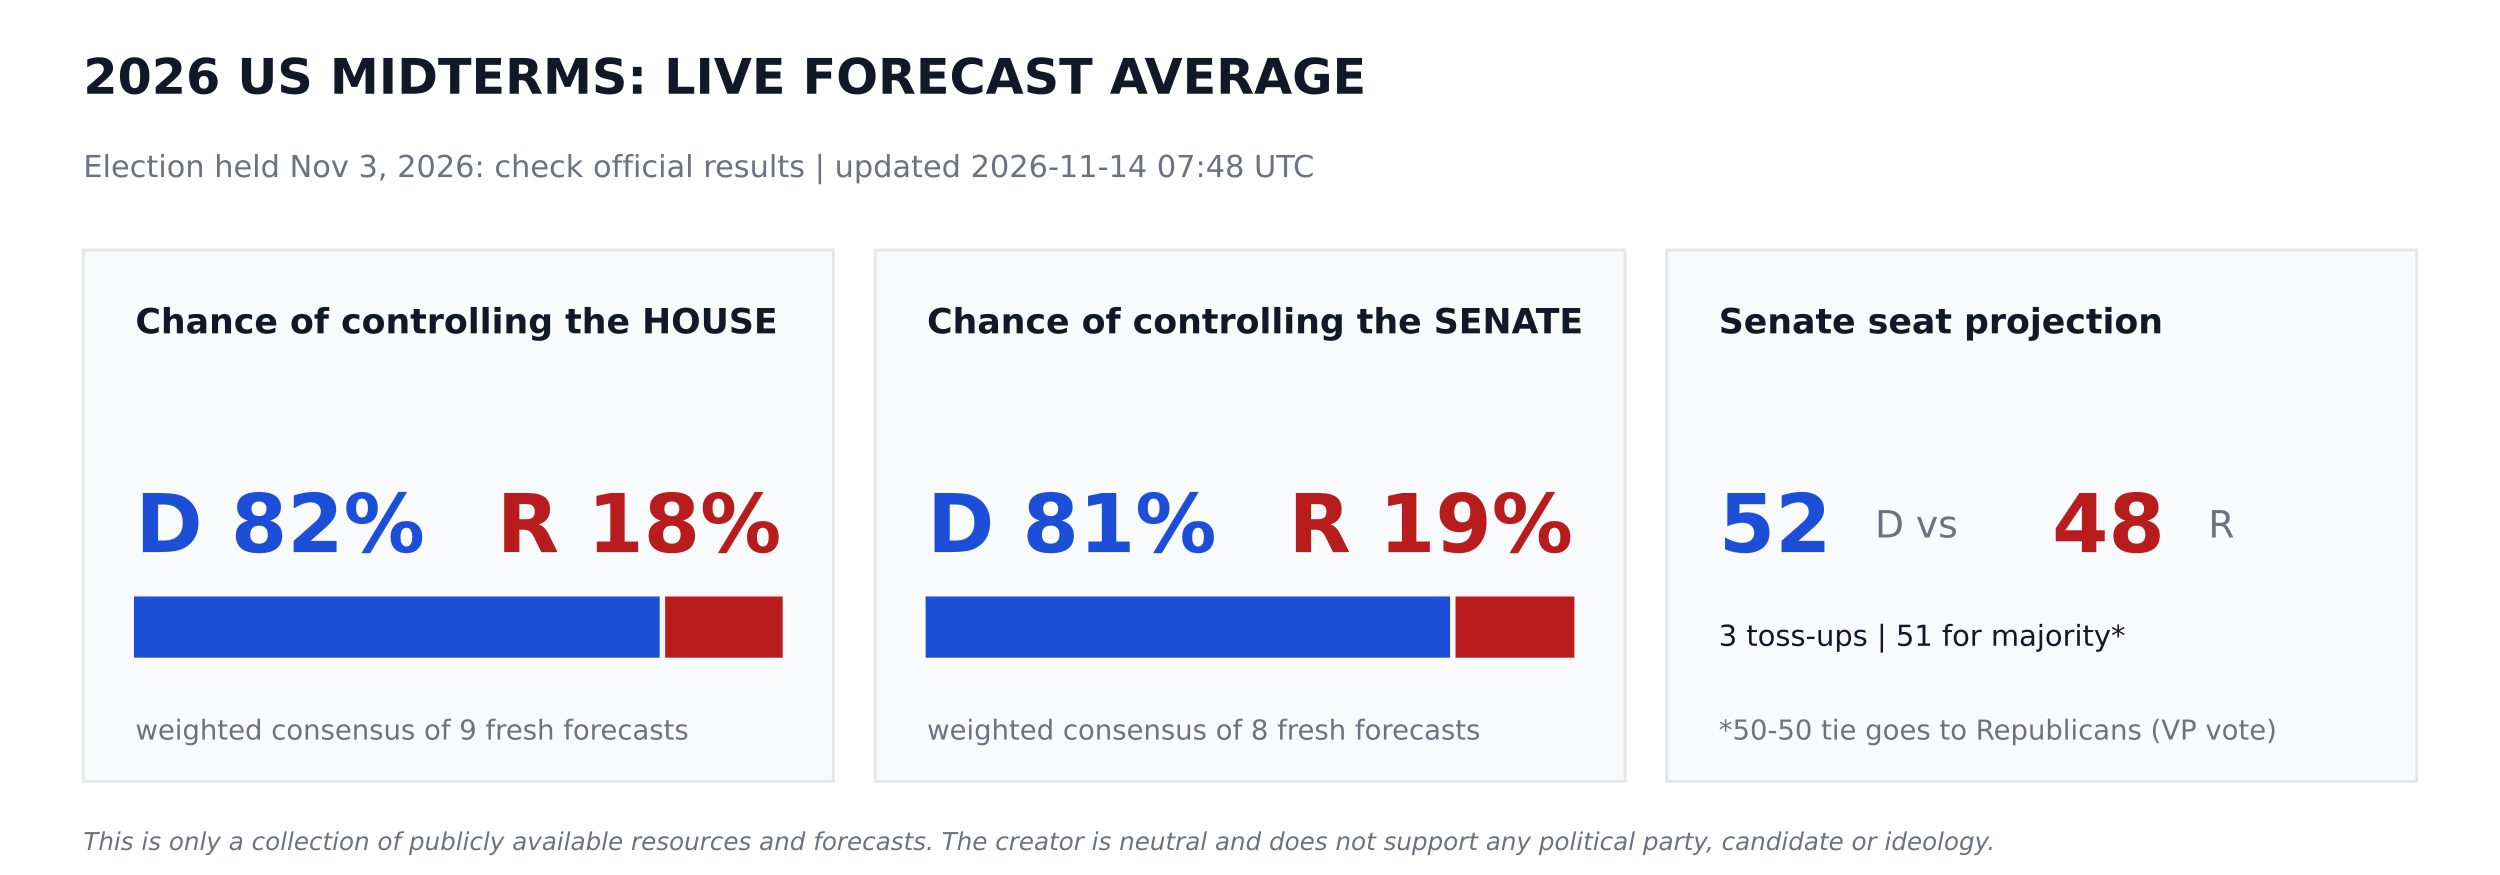
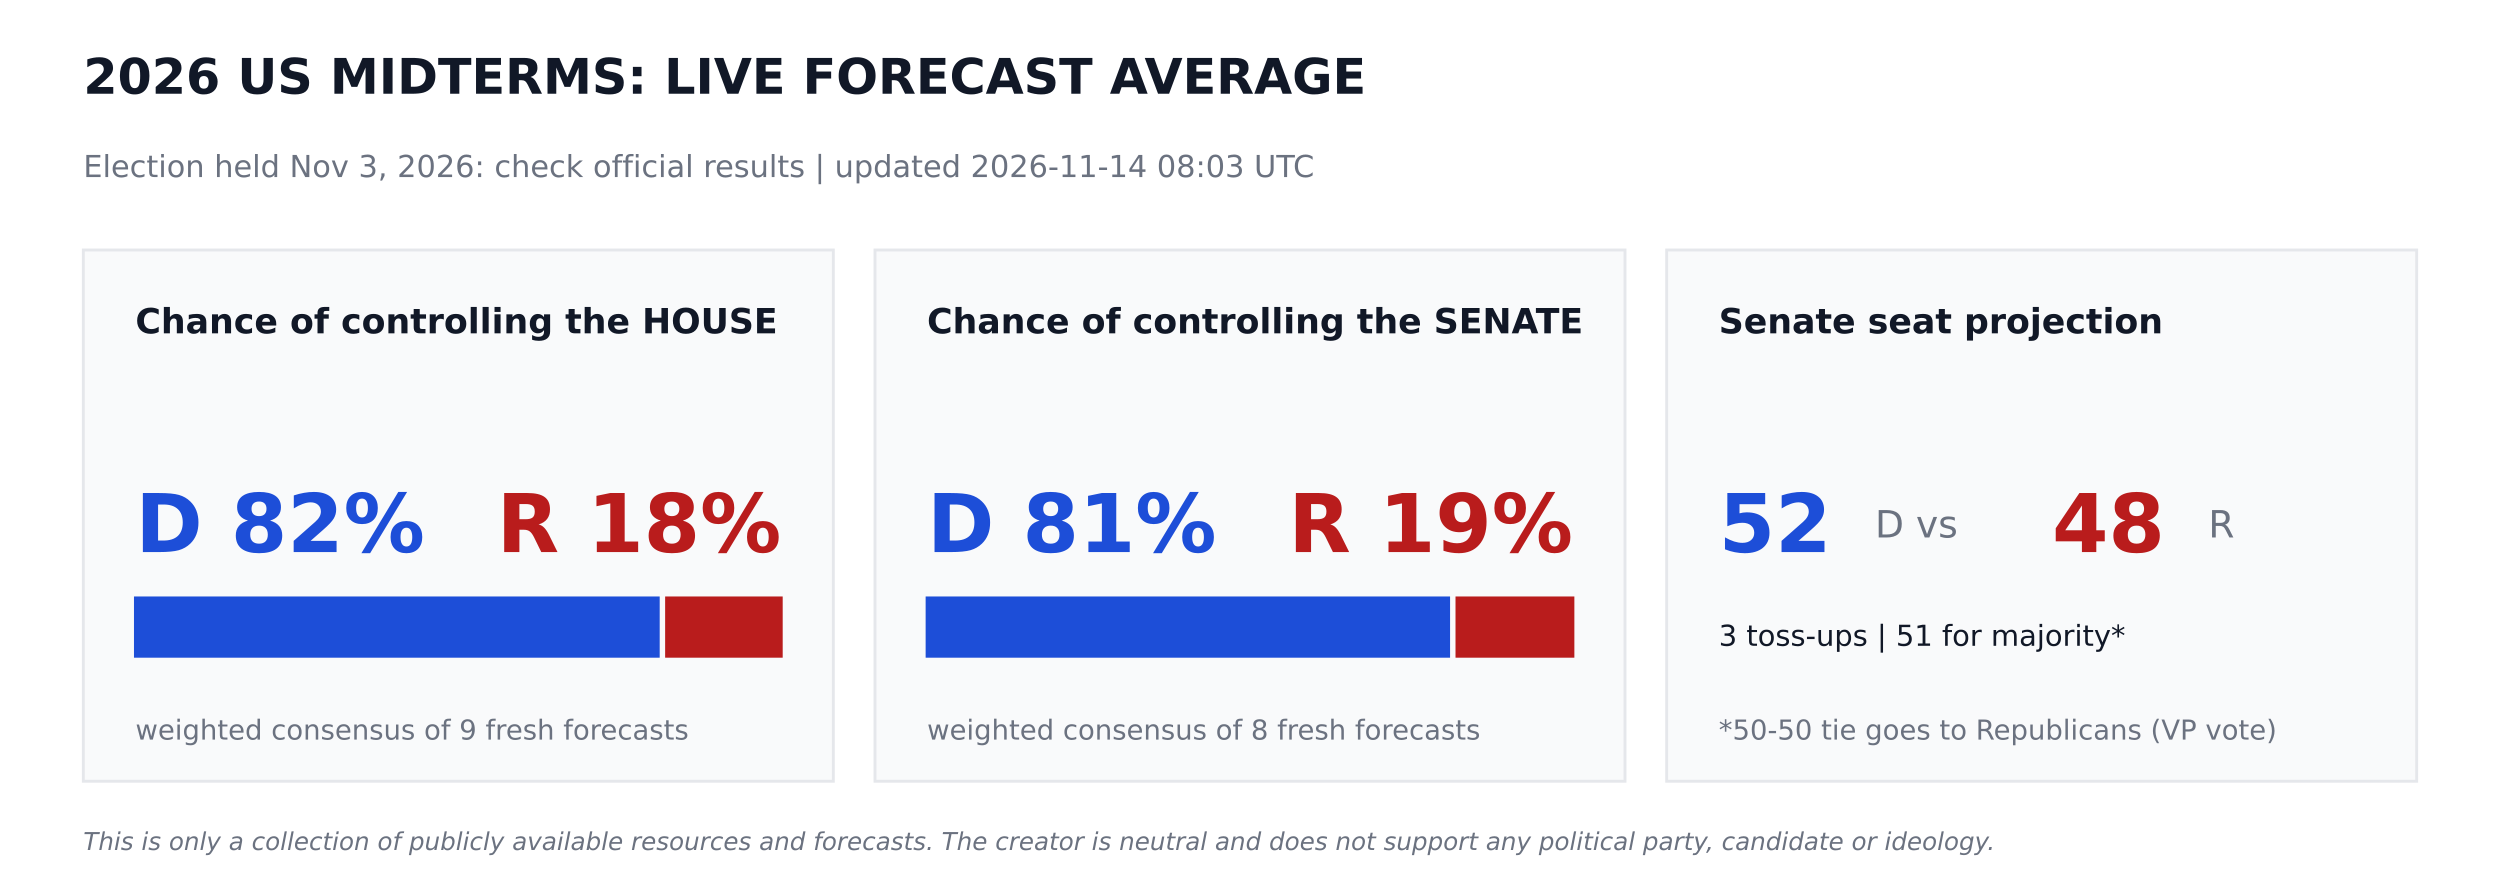
<svg xmlns="http://www.w3.org/2000/svg" width="864pt" height="302.4pt" viewBox="0 0 864 302.4" version="1.1">
  <defs>
    <style type="text/css">*{stroke-linejoin: round; stroke-linecap: butt}</style>
  </defs>
  <g id="figure_1">
    <g id="patch_1">
      <path d="M 0 302.4  L 864 302.4  L 864 0  L 0 0  z " style="fill: #ffffff" />
    </g>
    <g id="axes_1">
      <g id="patch_2">
-         <path d="M 28.8 270  L 288 270  L 288 86.4  L 28.8 86.4  z " clip-path="url(#pde83c24898)" style="fill: #f9fafb; stroke: #e5e7eb; stroke-linejoin: miter" />
+         <path d="M 28.8 270  L 288 270  L 288 86.4  L 28.8 86.4  z " clip-path="url(#p8cc64b26e7)" style="fill: #f9fafb; stroke: #e5e7eb; stroke-linejoin: miter" />
      </g>
      <g id="patch_3">
-         <path d="M 46.8 226.8  L 227.491 226.8  L 227.491 206.64  L 46.8 206.64  z " clip-path="url(#pde83c24898)" style="fill: #1d4ed8; stroke: #1d4ed8; stroke-linejoin: miter" />
+         <path d="M 46.8 226.8  L 227.491 226.8  L 227.491 206.64  L 46.8 206.64  z " clip-path="url(#p8cc64b26e7)" style="fill: #1d4ed8; stroke: #1d4ed8; stroke-linejoin: miter" />
      </g>
      <g id="patch_4">
-         <path d="M 230.371 226.8  L 270 226.8  L 270 206.64  L 230.371 206.64  z " clip-path="url(#pde83c24898)" style="fill: #b91c1c; stroke: #b91c1c; stroke-linejoin: miter" />
+         <path d="M 230.371 226.8  L 270 226.8  L 270 206.64  L 230.371 206.64  z " clip-path="url(#p8cc64b26e7)" style="fill: #b91c1c; stroke: #b91c1c; stroke-linejoin: miter" />
      </g>
      <g id="patch_5">
-         <path d="M 302.4 270  L 561.6 270  L 561.6 86.4  L 302.4 86.4  z " clip-path="url(#pde83c24898)" style="fill: #f9fafb; stroke: #e5e7eb; stroke-linejoin: miter" />
+         <path d="M 302.4 270  L 561.6 270  L 561.6 86.4  L 302.4 86.4  z " clip-path="url(#p8cc64b26e7)" style="fill: #f9fafb; stroke: #e5e7eb; stroke-linejoin: miter" />
      </g>
      <g id="patch_6">
-         <path d="M 320.4 226.8  L 500.645 226.8  L 500.645 206.64  L 320.4 206.64  z " clip-path="url(#pde83c24898)" style="fill: #1d4ed8; stroke: #1d4ed8; stroke-linejoin: miter" />
+         <path d="M 320.4 226.8  L 500.645 226.8  L 500.645 206.64  L 320.4 206.64  z " clip-path="url(#p8cc64b26e7)" style="fill: #1d4ed8; stroke: #1d4ed8; stroke-linejoin: miter" />
      </g>
      <g id="patch_7">
-         <path d="M 503.525 226.8  L 543.6 226.8  L 543.6 206.64  L 503.525 206.64  z " clip-path="url(#pde83c24898)" style="fill: #b91c1c; stroke: #b91c1c; stroke-linejoin: miter" />
+         <path d="M 503.525 226.8  L 543.6 226.8  L 543.6 206.64  L 503.525 206.64  z " clip-path="url(#p8cc64b26e7)" style="fill: #b91c1c; stroke: #b91c1c; stroke-linejoin: miter" />
      </g>
      <g id="patch_8">
-         <path d="M 576 270  L 835.2 270  L 835.2 86.4  L 576 86.4  z " clip-path="url(#pde83c24898)" style="fill: #f9fafb; stroke: #e5e7eb; stroke-linejoin: miter" />
+         <path d="M 576 270  L 835.2 270  L 835.2 86.4  L 576 86.4  z " clip-path="url(#p8cc64b26e7)" style="fill: #f9fafb; stroke: #e5e7eb; stroke-linejoin: miter" />
      </g>
      <g id="text_1">
        <text style="font-weight: 700; font-size: 17px; font-family: 'DejaVu Sans'; text-anchor: start; fill: #111827" x="28.8" y="32.4" transform="rotate(-0 28.8 32.4)">2026 US MIDTERMS: LIVE FORECAST AVERAGE</text>
      </g>
      <g id="text_2">
-         <text style="font-size: 10.5px; font-family: 'DejaVu Sans'; text-anchor: start; fill: #6b7280" x="28.8" y="61.2" transform="rotate(-0 28.8 61.2)">Election held Nov 3, 2026: check official results   |   updated 2026-11-14 07:48 UTC</text>
+         <text style="font-size: 10.5px; font-family: 'DejaVu Sans'; text-anchor: start; fill: #6b7280" x="28.8" y="61.2" transform="rotate(-0 28.8 61.2)">Election held Nov 3, 2026: check official results   |   updated 2026-11-14 08:03 UTC</text>
      </g>
      <g id="text_3">
        <text style="font-weight: 700; font-size: 12px; font-family: 'DejaVu Sans'; text-anchor: start; fill: #111827" x="46.8" y="115.2" transform="rotate(-0 46.8 115.2)">Chance of controlling the HOUSE</text>
      </g>
      <g id="text_4">
        <text style="font-weight: 700; font-size: 28px; font-family: 'DejaVu Sans'; text-anchor: start; fill: #1d4ed8" x="46.8" y="190.8" transform="rotate(-0 46.8 190.8)">D 82%</text>
      </g>
      <g id="text_5">
        <text style="font-weight: 700; font-size: 28px; font-family: 'DejaVu Sans'; text-anchor: end; fill: #b91c1c" x="270" y="190.8" transform="rotate(-0 270 190.8)">R 18%</text>
      </g>
      <g id="text_6">
        <text style="font-size: 9.5px; font-family: 'DejaVu Sans'; text-anchor: start; fill: #6b7280" x="46.8" y="255.6" transform="rotate(-0 46.8 255.6)">weighted consensus of 9 fresh forecasts</text>
      </g>
      <g id="text_7">
        <text style="font-weight: 700; font-size: 12px; font-family: 'DejaVu Sans'; text-anchor: start; fill: #111827" x="320.4" y="115.2" transform="rotate(-0 320.4 115.2)">Chance of controlling the SENATE</text>
      </g>
      <g id="text_8">
        <text style="font-weight: 700; font-size: 28px; font-family: 'DejaVu Sans'; text-anchor: start; fill: #1d4ed8" x="320.4" y="190.8" transform="rotate(-0 320.4 190.8)">D 81%</text>
      </g>
      <g id="text_9">
        <text style="font-weight: 700; font-size: 28px; font-family: 'DejaVu Sans'; text-anchor: end; fill: #b91c1c" x="543.6" y="190.8" transform="rotate(-0 543.6 190.8)">R 19%</text>
      </g>
      <g id="text_10">
        <text style="font-size: 9.5px; font-family: 'DejaVu Sans'; text-anchor: start; fill: #6b7280" x="320.4" y="255.6" transform="rotate(-0 320.4 255.6)">weighted consensus of 8 fresh forecasts</text>
      </g>
      <g id="text_11">
        <text style="font-weight: 700; font-size: 12px; font-family: 'DejaVu Sans'; text-anchor: start; fill: #111827" x="594" y="115.2" transform="rotate(-0 594 115.2)">Senate seat projection</text>
      </g>
      <g id="text_12">
        <text style="font-weight: 700; font-size: 28px; font-family: 'DejaVu Sans'; text-anchor: start; fill: #1d4ed8" x="594" y="190.8" transform="rotate(-0 594 190.8)">52</text>
      </g>
      <g id="text_13">
        <text style="font-size: 13px; font-family: 'DejaVu Sans'; text-anchor: start; fill: #6b7280" x="648" y="185.76" transform="rotate(-0 648 185.76)">D  vs</text>
      </g>
      <g id="text_14">
        <text style="font-weight: 700; font-size: 28px; font-family: 'DejaVu Sans'; text-anchor: start; fill: #b91c1c" x="709.2" y="190.8" transform="rotate(-0 709.2 190.8)">48</text>
      </g>
      <g id="text_15">
        <text style="font-size: 13px; font-family: 'DejaVu Sans'; text-anchor: start; fill: #6b7280" x="763.2" y="185.76" transform="rotate(-0 763.2 185.76)">R</text>
      </g>
      <g id="text_16">
        <text style="font-size: 10px; font-family: 'DejaVu Sans'; text-anchor: start; fill: #111827" x="594" y="223.2" transform="rotate(-0 594 223.2)">3 toss-ups  |  51 for majority*</text>
      </g>
      <g id="text_17">
        <text style="font-size: 9.5px; font-family: 'DejaVu Sans'; text-anchor: start; fill: #6b7280" x="594" y="255.6" transform="rotate(-0 594 255.6)">*50-50 tie goes to Republicans (VP vote)</text>
      </g>
      <g id="text_18">
        <text style="font-style: italic; font-size: 8.5px; font-family: 'DejaVu Sans'; text-anchor: start; fill: #6b7280" x="28.8" y="293.76" transform="rotate(-0 28.8 293.76)">This is only a collection of publicly available resources and forecasts. The creator is neutral and does not support any political party, candidate or ideology.</text>
      </g>
    </g>
  </g>
  <defs>
-     <clipPath id="pde83c24898">
+     <clipPath id="p8cc64b26e7">
      <rect x="0" y="0" width="864" height="302.4" />
    </clipPath>
  </defs>
</svg>
